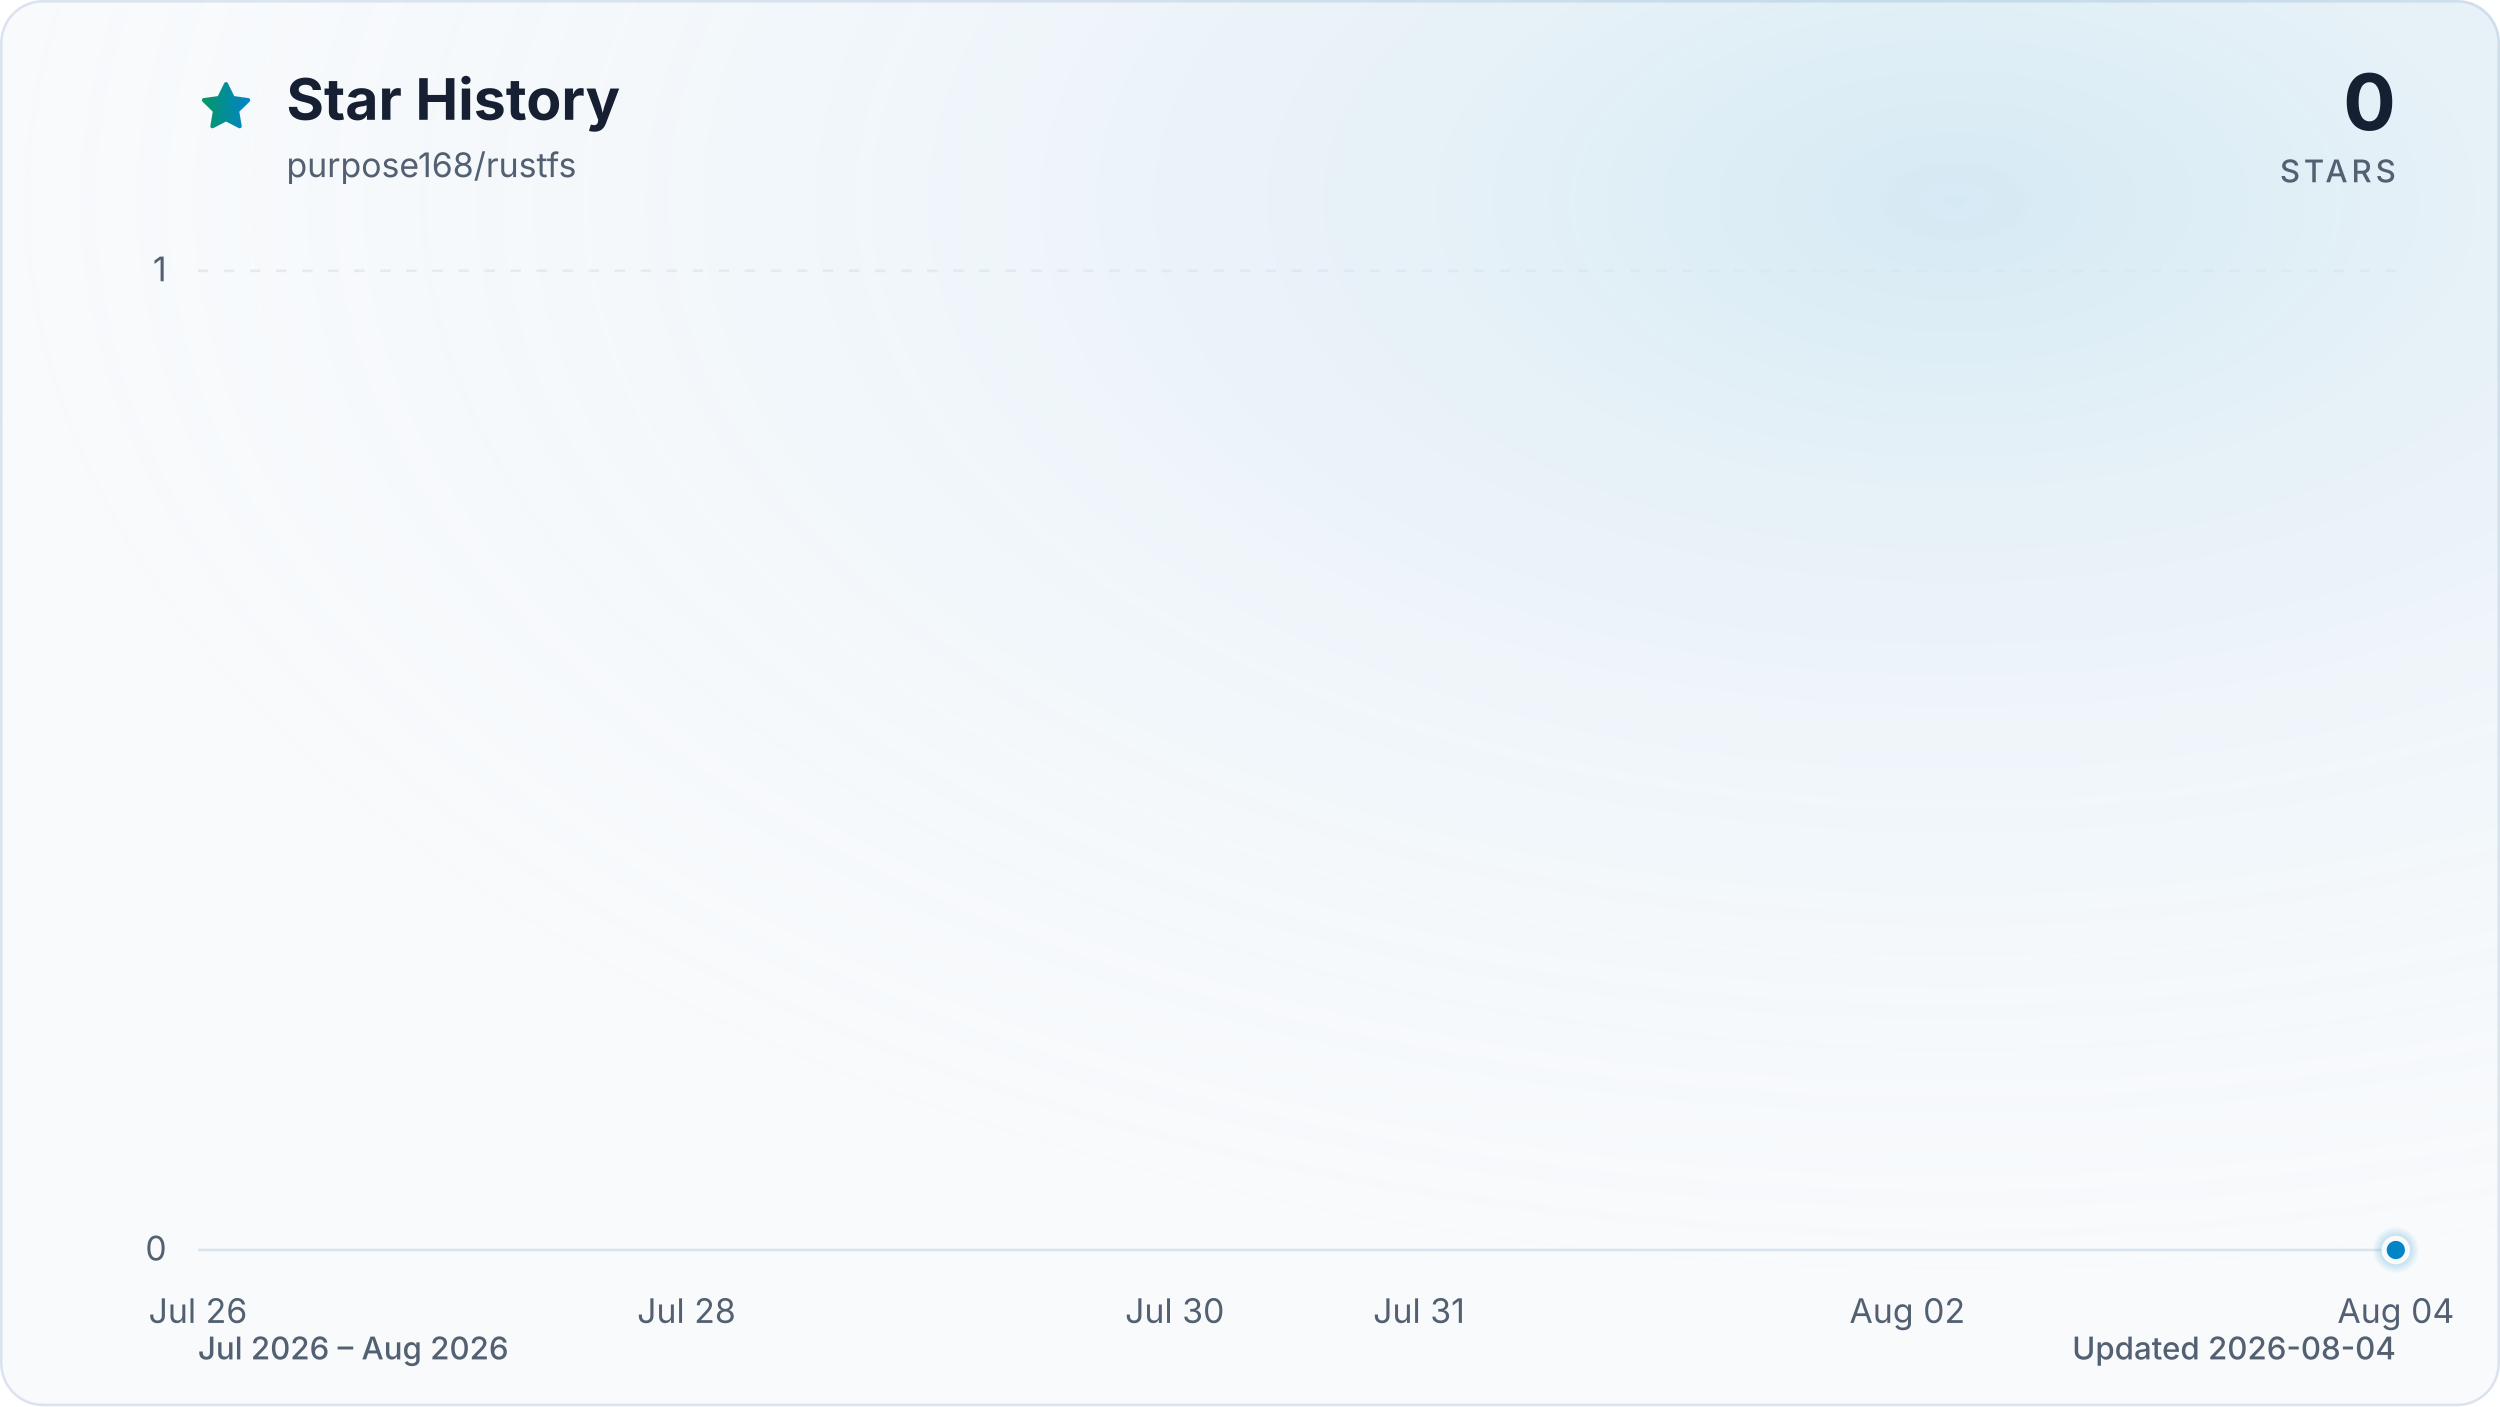
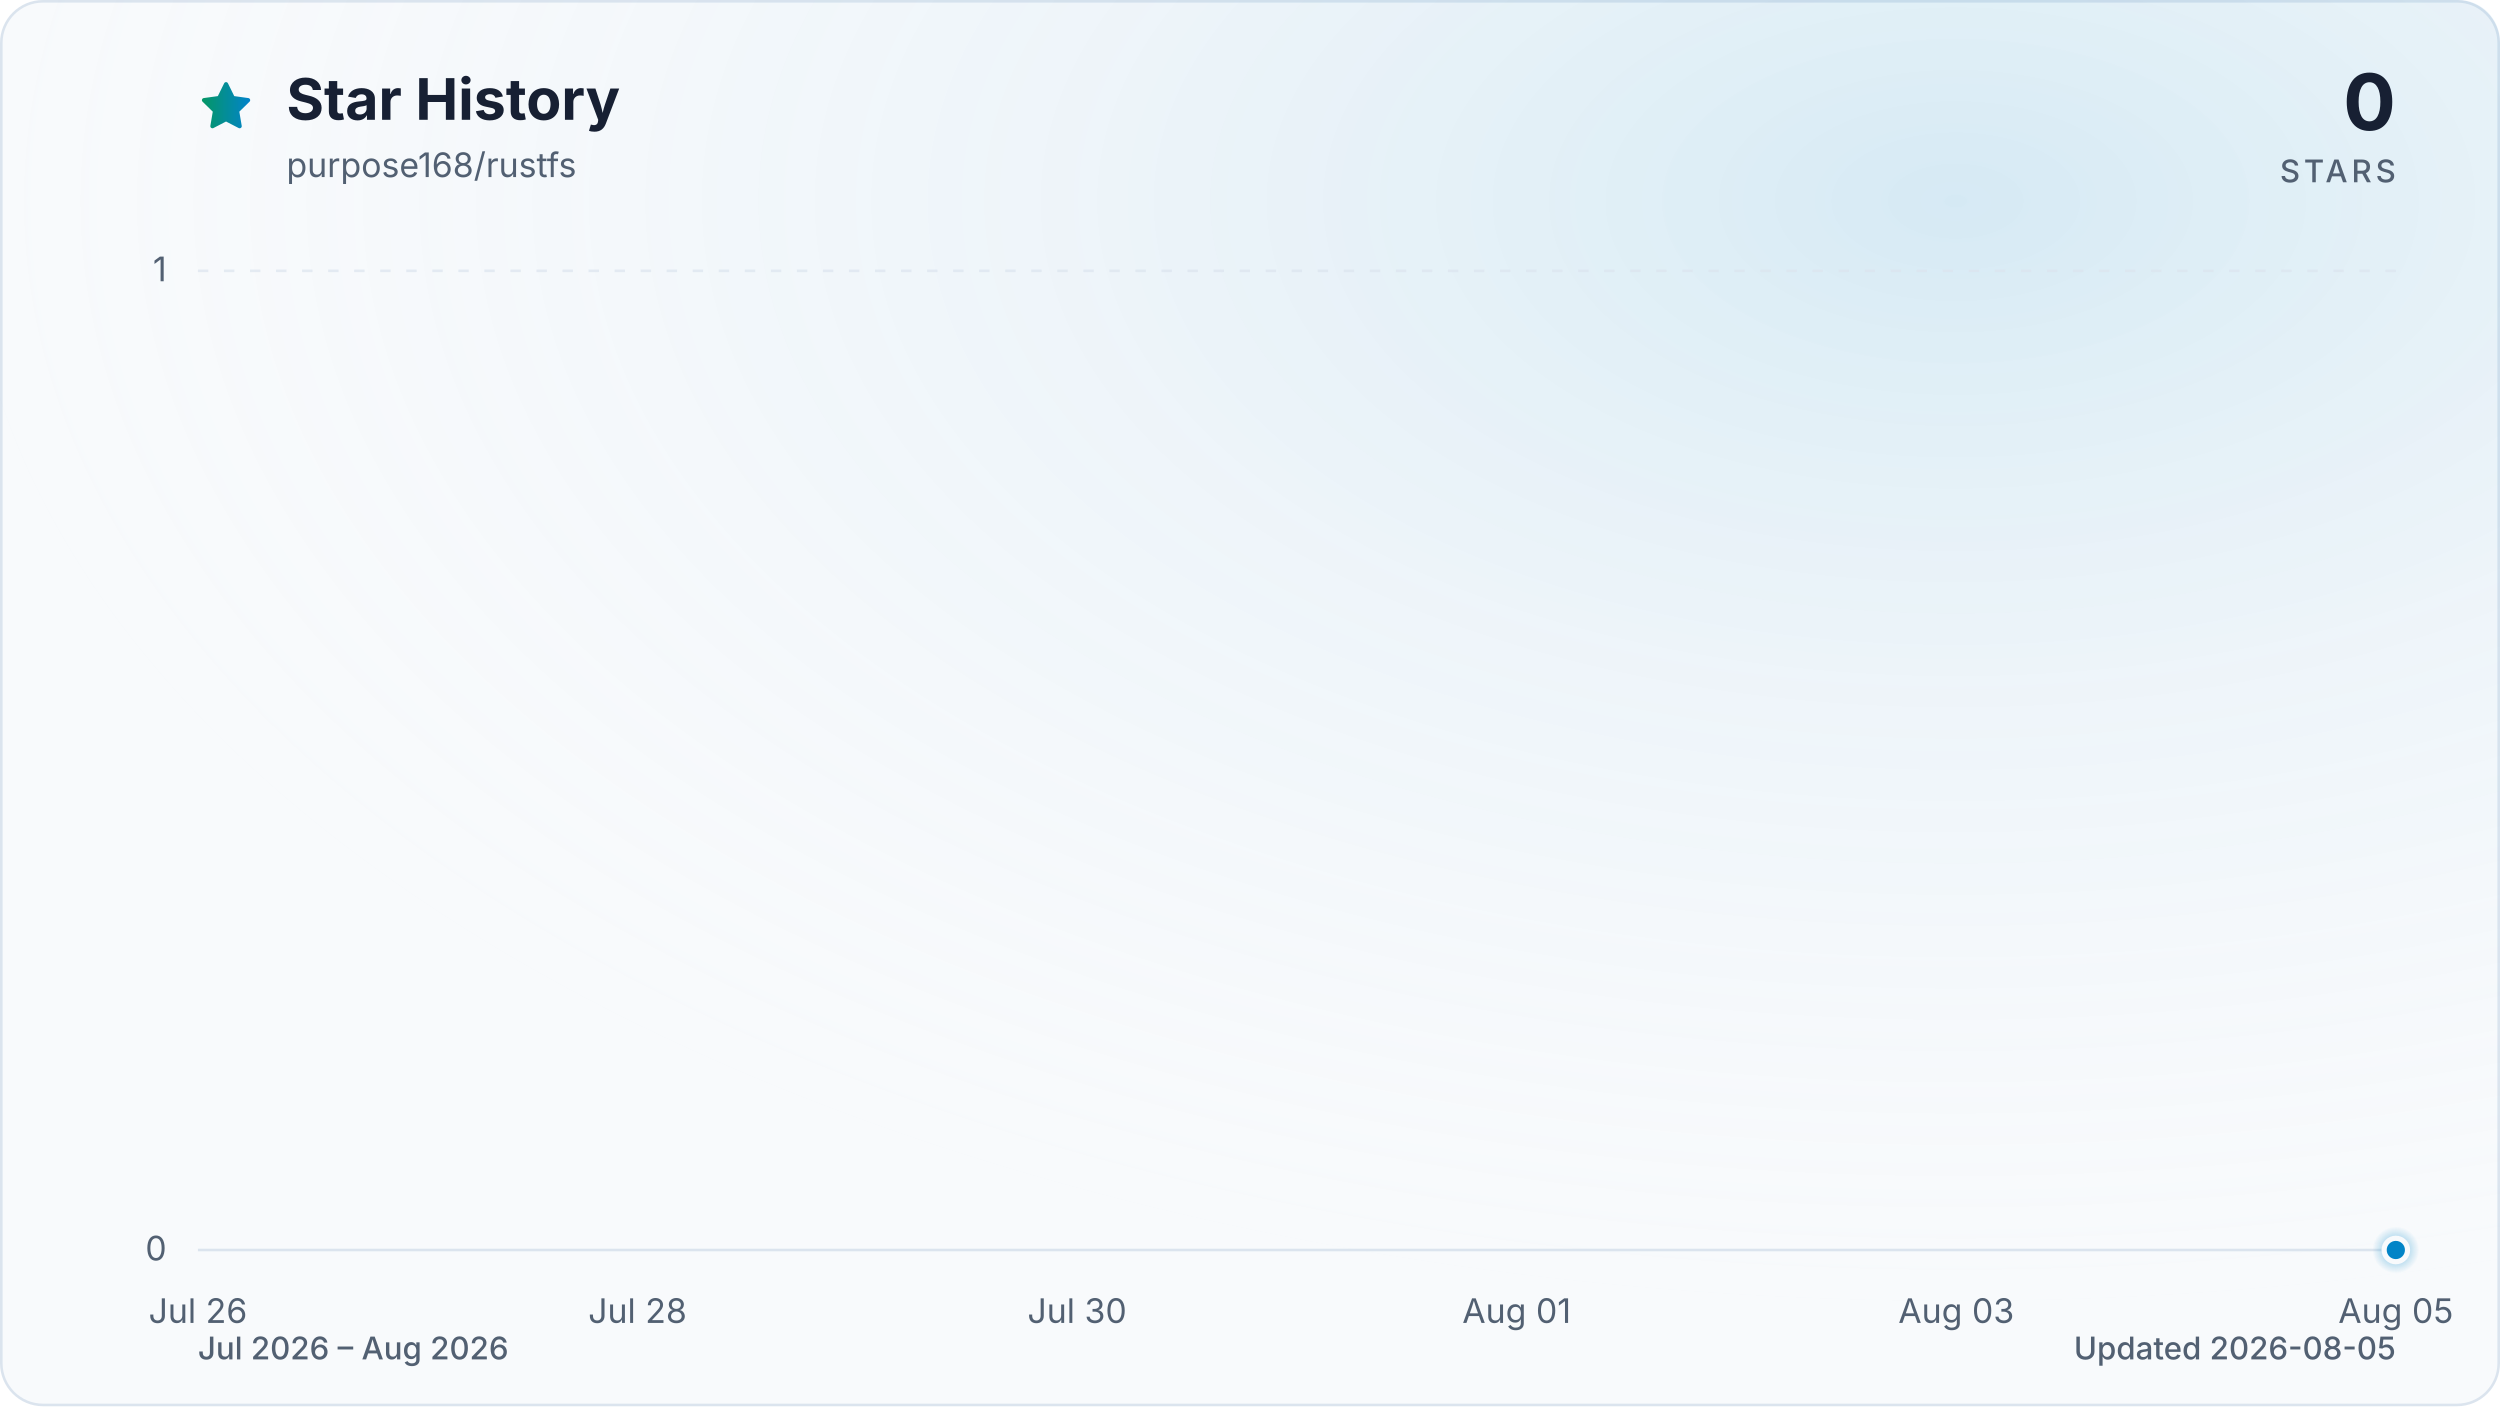
<svg xmlns="http://www.w3.org/2000/svg" viewBox="0 0 960 540" role="img" aria-labelledby="title description" data-style="gradient" data-variant="glow" data-animated="true">
  <defs>
    <linearGradient id="trend" x1="0" y1="0" x2="1" y2="0">
      <stop offset="0%" stop-color="#059669" />
      <stop offset="100%" stop-color="#0284c7" />
    </linearGradient>
    <linearGradient id="area" x1="0" y1="0" x2="0" y2="1">
      <stop offset="0%" stop-color="#059669" stop-opacity="0.30" />
      <stop offset="55%" stop-color="#0284c7" stop-opacity="0.10" />
      <stop offset="100%" stop-color="#0284c7" stop-opacity="0.01" />
    </linearGradient>
    <radialGradient id="marker-halo" cx="50%" cy="50%" r="50%">
      <stop offset="0%" stop-color="#0284c7" stop-opacity="0.55" />
      <stop offset="100%" stop-color="#0284c7" stop-opacity="0" />
    </radialGradient>
    <radialGradient id="surface-glow" cx="78%" cy="14%" r="80%">
      <stop offset="0%" stop-color="#0284c7" stop-opacity="0.14" />
      <stop offset="100%" stop-color="#f8fafc" stop-opacity="0" />
    </radialGradient>
    <filter id="trend-glow" x="-20%" y="-20%" width="140%" height="140%">
      <feGaussianBlur stdDeviation="7" />
    </filter>
  </defs>
  <style>
.trend-enter{transform-box:fill-box;transform-origin:center;animation:trend-enter 520ms cubic-bezier(0.16,1,0.3,1)}
.marker-enter{transform-box:fill-box;transform-origin:center;animation:marker-enter 320ms cubic-bezier(0.16,1,0.3,1) 200ms both}
.marker-pulse{transform-box:fill-box;transform-origin:center;animation:marker-pulse 2.6s ease-out infinite}
@keyframes trend-enter{from{opacity:.35;transform:translateY(10px)}to{opacity:1;transform:translateY(0)}}
@keyframes marker-enter{from{opacity:0;transform:scale(.4)}to{opacity:1;transform:scale(1)}}
@keyframes marker-pulse{0%{opacity:.5;transform:scale(.7)}70%,100%{opacity:0;transform:scale(2.1)}}
@media (prefers-reduced-motion:reduce){.trend-enter,.marker-enter,.marker-pulse{animation:none!important}}
@media (prefers-reduced-motion:reduce){.marker-pulse{opacity:0}}
</style>
  <rect x="0.5" y="0.5" width="959" height="539" fill="#f8fafc" stroke="#dbe4ee" stroke-width="1" rx="16" />
  <rect width="960" height="540" fill="url(#surface-glow)" rx="16" />
  <path d="M12 2.6l2.9 5.9 6.5.9-4.7 4.6 1.1 6.5-5.8-3-5.8 3 1.1-6.5-4.7-4.6 6.5-.9L12 2.6Z" transform="translate(76 30) scale(.9)" fill="url(#trend)" stroke="url(#trend)" stroke-width="1.8" stroke-linejoin="round" aria-hidden="true" />
  <text x="110" y="46" fill="#172033" font-family="ui-sans-serif, system-ui, -apple-system, BlinkMacSystemFont, 'Segoe UI', sans-serif" font-size="22" font-weight="700">Star History</text>
  <text x="110" y="68" fill="#526072" font-family="ui-sans-serif, system-ui, -apple-system, BlinkMacSystemFont, 'Segoe UI', sans-serif" font-size="13">purpose168/rustfs</text>
  <text x="920" y="50" fill="#172033" font-family="ui-sans-serif, system-ui, -apple-system, BlinkMacSystemFont, 'Segoe UI', sans-serif" font-size="30" font-weight="700" text-anchor="end">0</text>
  <text x="920" y="70" fill="#526072" font-family="ui-sans-serif, system-ui, -apple-system, BlinkMacSystemFont, 'Segoe UI', sans-serif" font-size="12" font-weight="500" letter-spacing="1.5" text-anchor="end">STARS</text>
  <line x1="76" y1="480.0" x2="920" y2="480.0" stroke="#dbe4ee" stroke-width="1" stroke-dasharray="0" opacity="1" />
  <text x="64" y="484.0" fill="#526072" font-family="ui-sans-serif, system-ui, -apple-system, BlinkMacSystemFont, 'Segoe UI', sans-serif" font-size="13" text-anchor="end">0</text>
  <line x1="76" y1="104.0" x2="920" y2="104.0" stroke="#dbe4ee" stroke-width="1" stroke-dasharray="4 6" opacity="0.7" />
  <text x="64" y="108.0" fill="#526072" font-family="ui-sans-serif, system-ui, -apple-system, BlinkMacSystemFont, 'Segoe UI', sans-serif" font-size="13" text-anchor="end">1</text>
  <text x="76.0" y="508" fill="#526072" font-family="ui-sans-serif, system-ui, -apple-system, BlinkMacSystemFont, 'Segoe UI', sans-serif" font-size="13" text-anchor="middle">Jul 26</text>
-   <text x="263.6" y="508" fill="#526072" font-family="ui-sans-serif, system-ui, -apple-system, BlinkMacSystemFont, 'Segoe UI', sans-serif" font-size="13" text-anchor="middle">Jul 28</text>
-   <text x="451.1" y="508" fill="#526072" font-family="ui-sans-serif, system-ui, -apple-system, BlinkMacSystemFont, 'Segoe UI', sans-serif" font-size="13" text-anchor="middle">Jul 30</text>
-   <text x="544.9" y="508" fill="#526072" font-family="ui-sans-serif, system-ui, -apple-system, BlinkMacSystemFont, 'Segoe UI', sans-serif" font-size="13" text-anchor="middle">Jul 31</text>
-   <text x="732.4" y="508" fill="#526072" font-family="ui-sans-serif, system-ui, -apple-system, BlinkMacSystemFont, 'Segoe UI', sans-serif" font-size="13" text-anchor="middle">Aug 02</text>
-   <text x="920.0" y="508" fill="#526072" font-family="ui-sans-serif, system-ui, -apple-system, BlinkMacSystemFont, 'Segoe UI', sans-serif" font-size="13" text-anchor="middle">Aug 04</text>
+   <text x="244.8" y="508" fill="#526072" font-family="ui-sans-serif, system-ui, -apple-system, BlinkMacSystemFont, 'Segoe UI', sans-serif" font-size="13" text-anchor="middle">Jul 28</text>
+   <text x="413.6" y="508" fill="#526072" font-family="ui-sans-serif, system-ui, -apple-system, BlinkMacSystemFont, 'Segoe UI', sans-serif" font-size="13" text-anchor="middle">Jul 30</text>
+   <text x="582.4" y="508" fill="#526072" font-family="ui-sans-serif, system-ui, -apple-system, BlinkMacSystemFont, 'Segoe UI', sans-serif" font-size="13" text-anchor="middle">Aug 01</text>
+   <text x="751.2" y="508" fill="#526072" font-family="ui-sans-serif, system-ui, -apple-system, BlinkMacSystemFont, 'Segoe UI', sans-serif" font-size="13" text-anchor="middle">Aug 03</text>
+   <text x="920.0" y="508" fill="#526072" font-family="ui-sans-serif, system-ui, -apple-system, BlinkMacSystemFont, 'Segoe UI', sans-serif" font-size="13" text-anchor="middle">Aug 05</text>
  <g class="trend-enter">
-     <path d="M 76.0 480.0 C 107.3 480.0, 138.5 480.0, 169.8 480.0 C 201.0 480.0, 232.3 480.0, 263.6 480.0 C 294.8 480.0, 326.1 480.0, 357.3 480.0 C 388.6 480.0, 419.9 480.0, 451.1 480.0 C 482.4 480.0, 513.6 480.0, 544.9 480.0 C 576.1 480.0, 607.4 480.0, 638.7 480.0 C 669.9 480.0, 701.2 480.0, 732.4 480.0 C 763.7 480.0, 795.0 480.0, 826.2 480.0 C 857.5 480.0, 888.7 480.0, 920.0 480.0 L 920.0 480.0 L 76.0 480.0 Z" fill="url(#area)" />
-     <path d="M 76.0 480.0 C 107.3 480.0, 138.5 480.0, 169.8 480.0 C 201.0 480.0, 232.3 480.0, 263.6 480.0 C 294.8 480.0, 326.1 480.0, 357.3 480.0 C 388.6 480.0, 419.9 480.0, 451.1 480.0 C 482.4 480.0, 513.6 480.0, 544.9 480.0 C 576.1 480.0, 607.4 480.0, 638.7 480.0 C 669.9 480.0, 701.2 480.0, 732.4 480.0 C 763.7 480.0, 795.0 480.0, 826.2 480.0 C 857.5 480.0, 888.7 480.0, 920.0 480.0" fill="none" stroke="url(#trend)" stroke-width="12" stroke-linecap="round" stroke-linejoin="round" opacity="0.16" filter="url(#trend-glow)" />
-     <path d="M 76.0 480.0 C 107.3 480.0, 138.5 480.0, 169.8 480.0 C 201.0 480.0, 232.3 480.0, 263.6 480.0 C 294.8 480.0, 326.1 480.0, 357.3 480.0 C 388.6 480.0, 419.9 480.0, 451.1 480.0 C 482.4 480.0, 513.6 480.0, 544.9 480.0 C 576.1 480.0, 607.4 480.0, 638.7 480.0 C 669.9 480.0, 701.2 480.0, 732.4 480.0 C 763.7 480.0, 795.0 480.0, 826.2 480.0 C 857.5 480.0, 888.7 480.0, 920.0 480.0" fill="none" stroke="url(#trend)" stroke-width="3" stroke-linecap="round" stroke-linejoin="round" />
+     <path d="M 76.0 480.0 C 104.1 480.0, 132.3 480.0, 160.4 480.0 C 188.5 480.0, 216.7 480.0, 244.8 480.0 C 272.9 480.0, 301.1 480.0, 329.2 480.0 C 357.3 480.0, 385.5 480.0, 413.6 480.0 C 441.7 480.0, 469.9 480.0, 498.0 480.0 C 526.1 480.0, 554.3 480.0, 582.4 480.0 C 610.5 480.0, 638.7 480.0, 666.8 480.0 C 694.9 480.0, 723.1 480.0, 751.2 480.0 C 779.3 480.0, 807.5 480.0, 835.6 480.0 C 863.7 480.0, 891.9 480.0, 920.0 480.0 L 920.0 480.0 L 76.0 480.0 Z" fill="url(#area)" />
+     <path d="M 76.0 480.0 C 104.1 480.0, 132.3 480.0, 160.4 480.0 C 188.5 480.0, 216.7 480.0, 244.8 480.0 C 272.9 480.0, 301.1 480.0, 329.2 480.0 C 357.3 480.0, 385.5 480.0, 413.6 480.0 C 441.7 480.0, 469.9 480.0, 498.0 480.0 C 526.1 480.0, 554.3 480.0, 582.4 480.0 C 610.5 480.0, 638.7 480.0, 666.8 480.0 C 694.9 480.0, 723.1 480.0, 751.2 480.0 C 779.3 480.0, 807.5 480.0, 835.6 480.0 C 863.7 480.0, 891.9 480.0, 920.0 480.0" fill="none" stroke="url(#trend)" stroke-width="12" stroke-linecap="round" stroke-linejoin="round" opacity="0.16" filter="url(#trend-glow)" />
+     <path d="M 76.0 480.0 C 104.1 480.0, 132.3 480.0, 160.4 480.0 C 188.5 480.0, 216.7 480.0, 244.8 480.0 C 272.9 480.0, 301.1 480.0, 329.2 480.0 C 357.3 480.0, 385.5 480.0, 413.6 480.0 C 441.7 480.0, 469.9 480.0, 498.0 480.0 C 526.1 480.0, 554.3 480.0, 582.4 480.0 C 610.5 480.0, 638.7 480.0, 666.8 480.0 C 694.9 480.0, 723.1 480.0, 751.2 480.0 C 779.3 480.0, 807.5 480.0, 835.6 480.0 C 863.7 480.0, 891.9 480.0, 920.0 480.0" fill="none" stroke="url(#trend)" stroke-width="3" stroke-linecap="round" stroke-linejoin="round" />
  </g>
  <g class="marker-enter">
    <circle class="marker-pulse" cx="920.0" cy="480.0" r="9" fill="url(#marker-halo)" />
    <circle cx="920.0" cy="480.0" r="4.5" fill="#0284c7" stroke="#f8fafc" stroke-width="2" />
  </g>
  <text x="76" y="522" fill="#526072" font-family="ui-sans-serif, system-ui, -apple-system, BlinkMacSystemFont, 'Segoe UI', sans-serif" font-size="12" font-weight="500">Jul 2026 – Aug 2026</text>
-   <text x="920" y="522" fill="#526072" font-family="ui-sans-serif, system-ui, -apple-system, BlinkMacSystemFont, 'Segoe UI', sans-serif" font-size="12" font-weight="500" text-anchor="end">Updated 2026-08-04</text>
+   <text x="920" y="522" fill="#526072" font-family="ui-sans-serif, system-ui, -apple-system, BlinkMacSystemFont, 'Segoe UI', sans-serif" font-size="12" font-weight="500" text-anchor="end">Updated 2026-08-05</text>
</svg>
